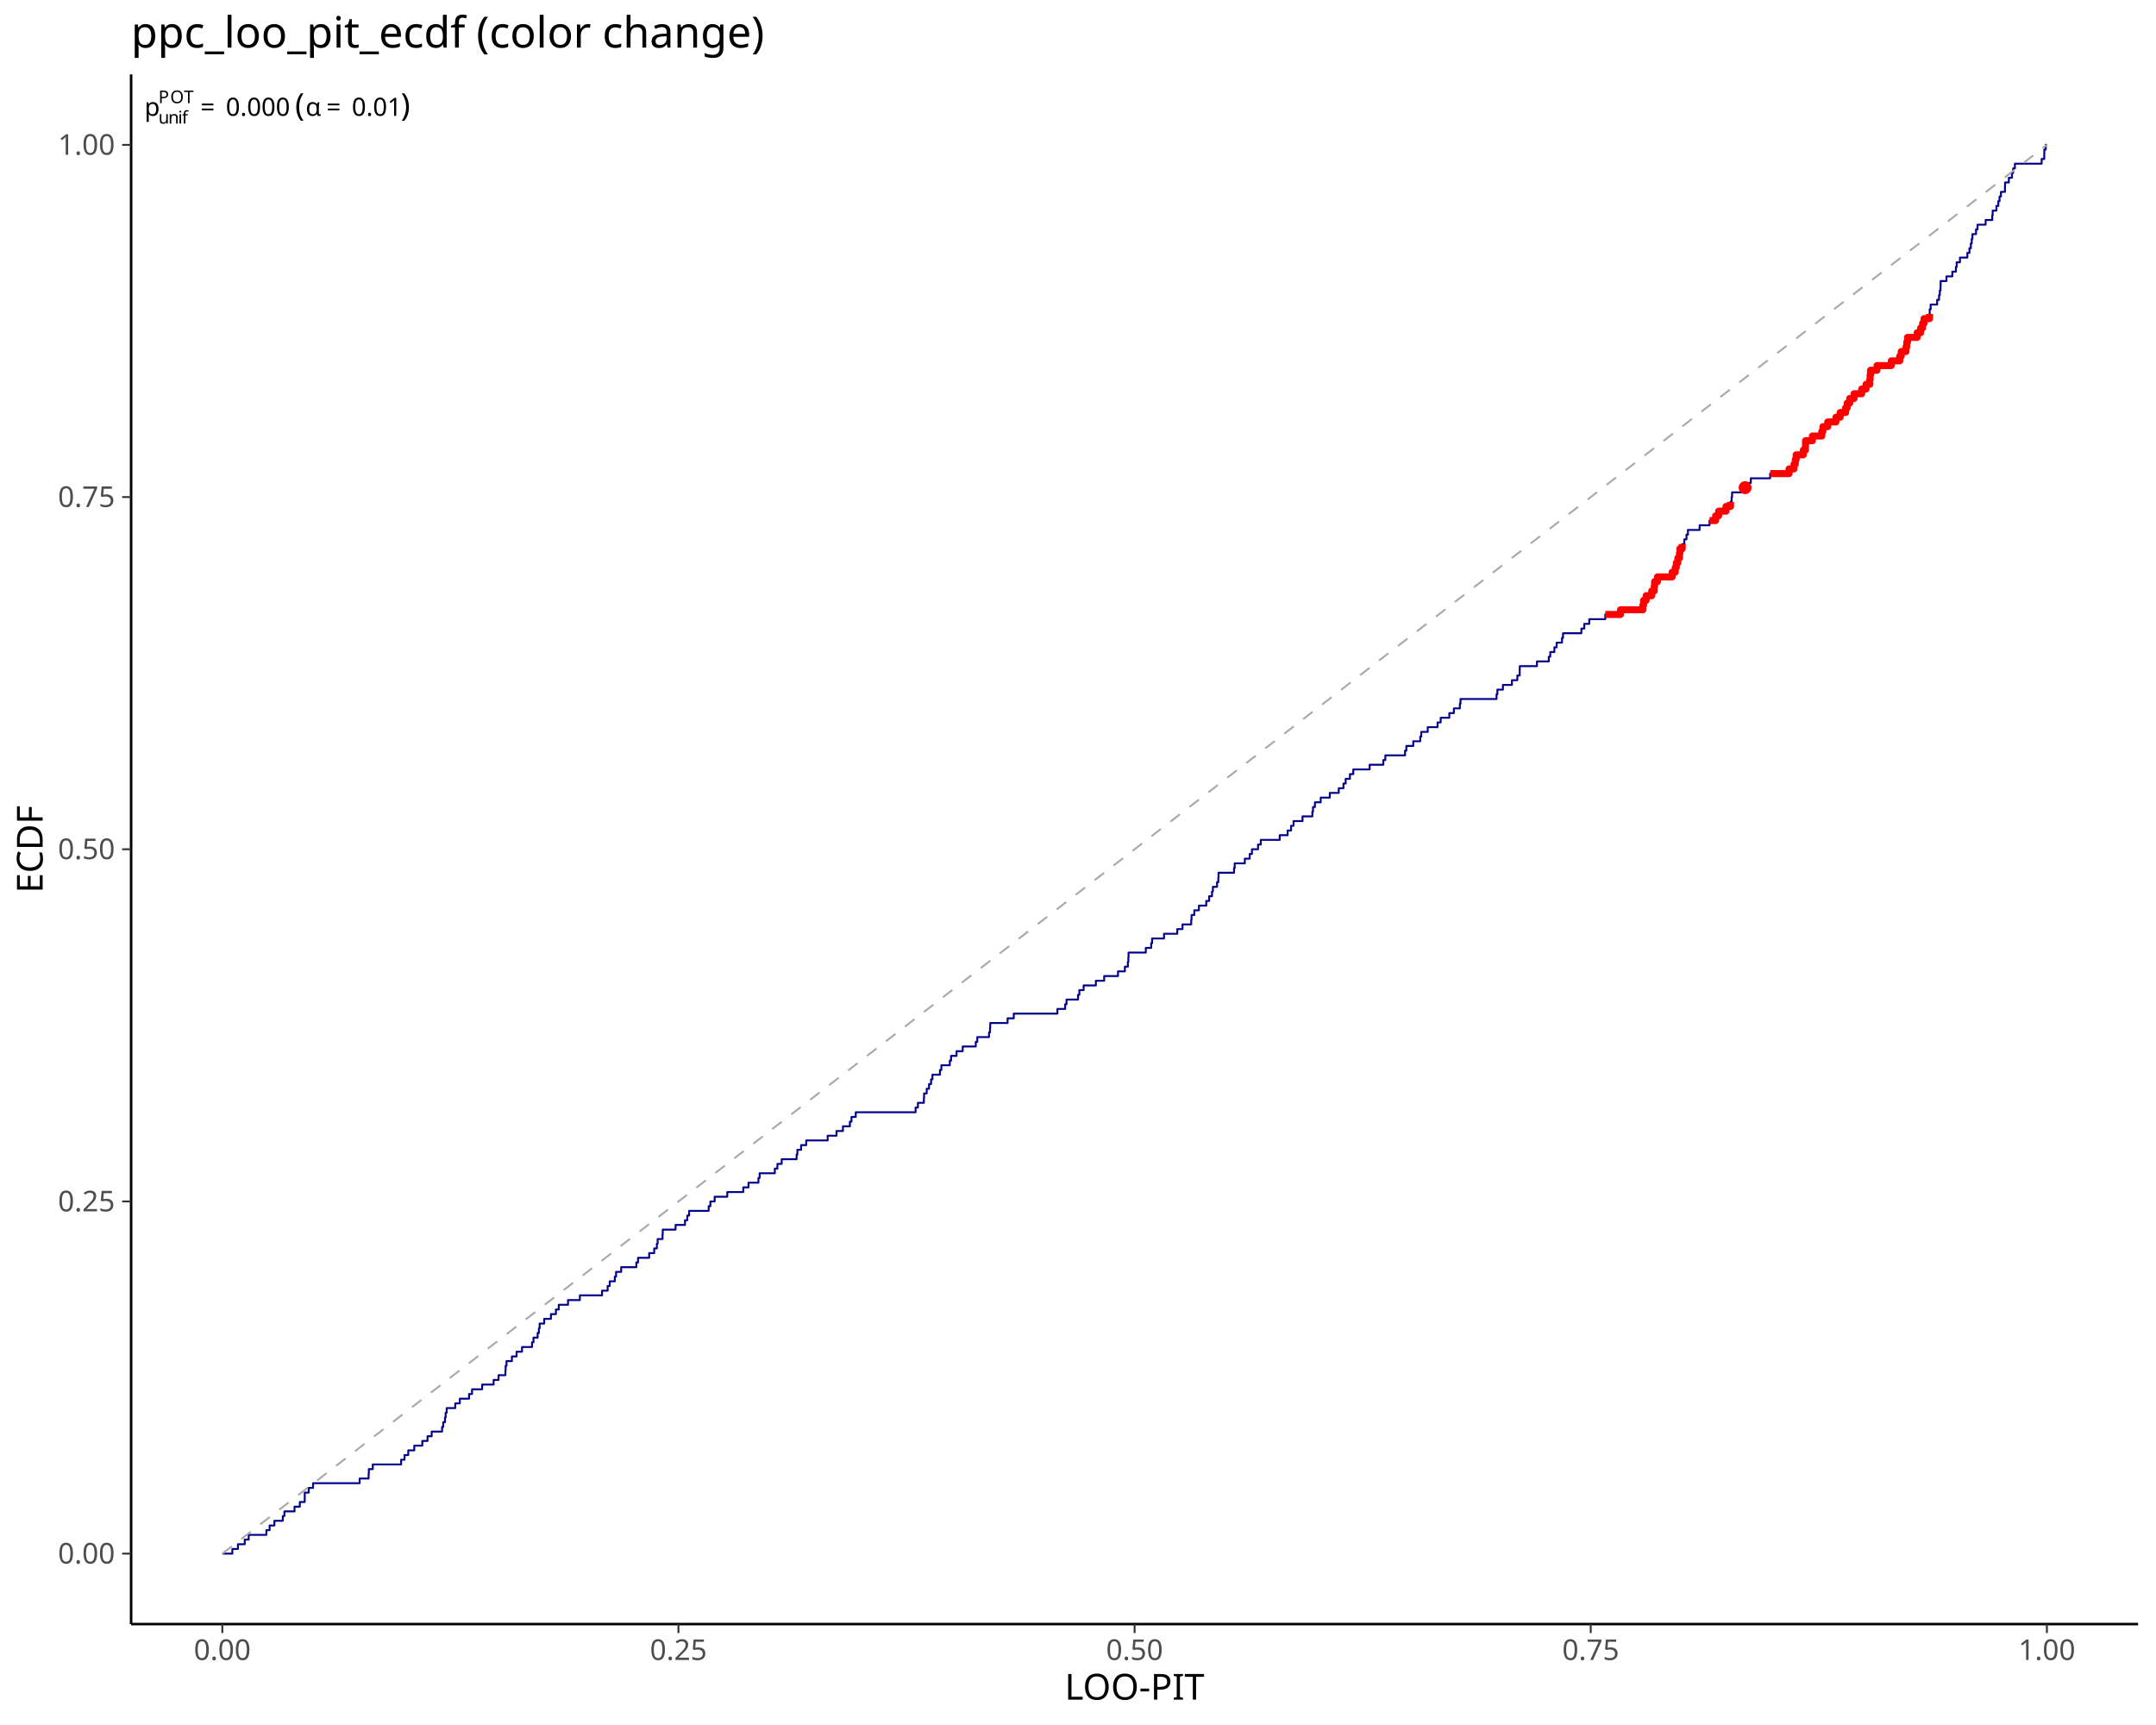
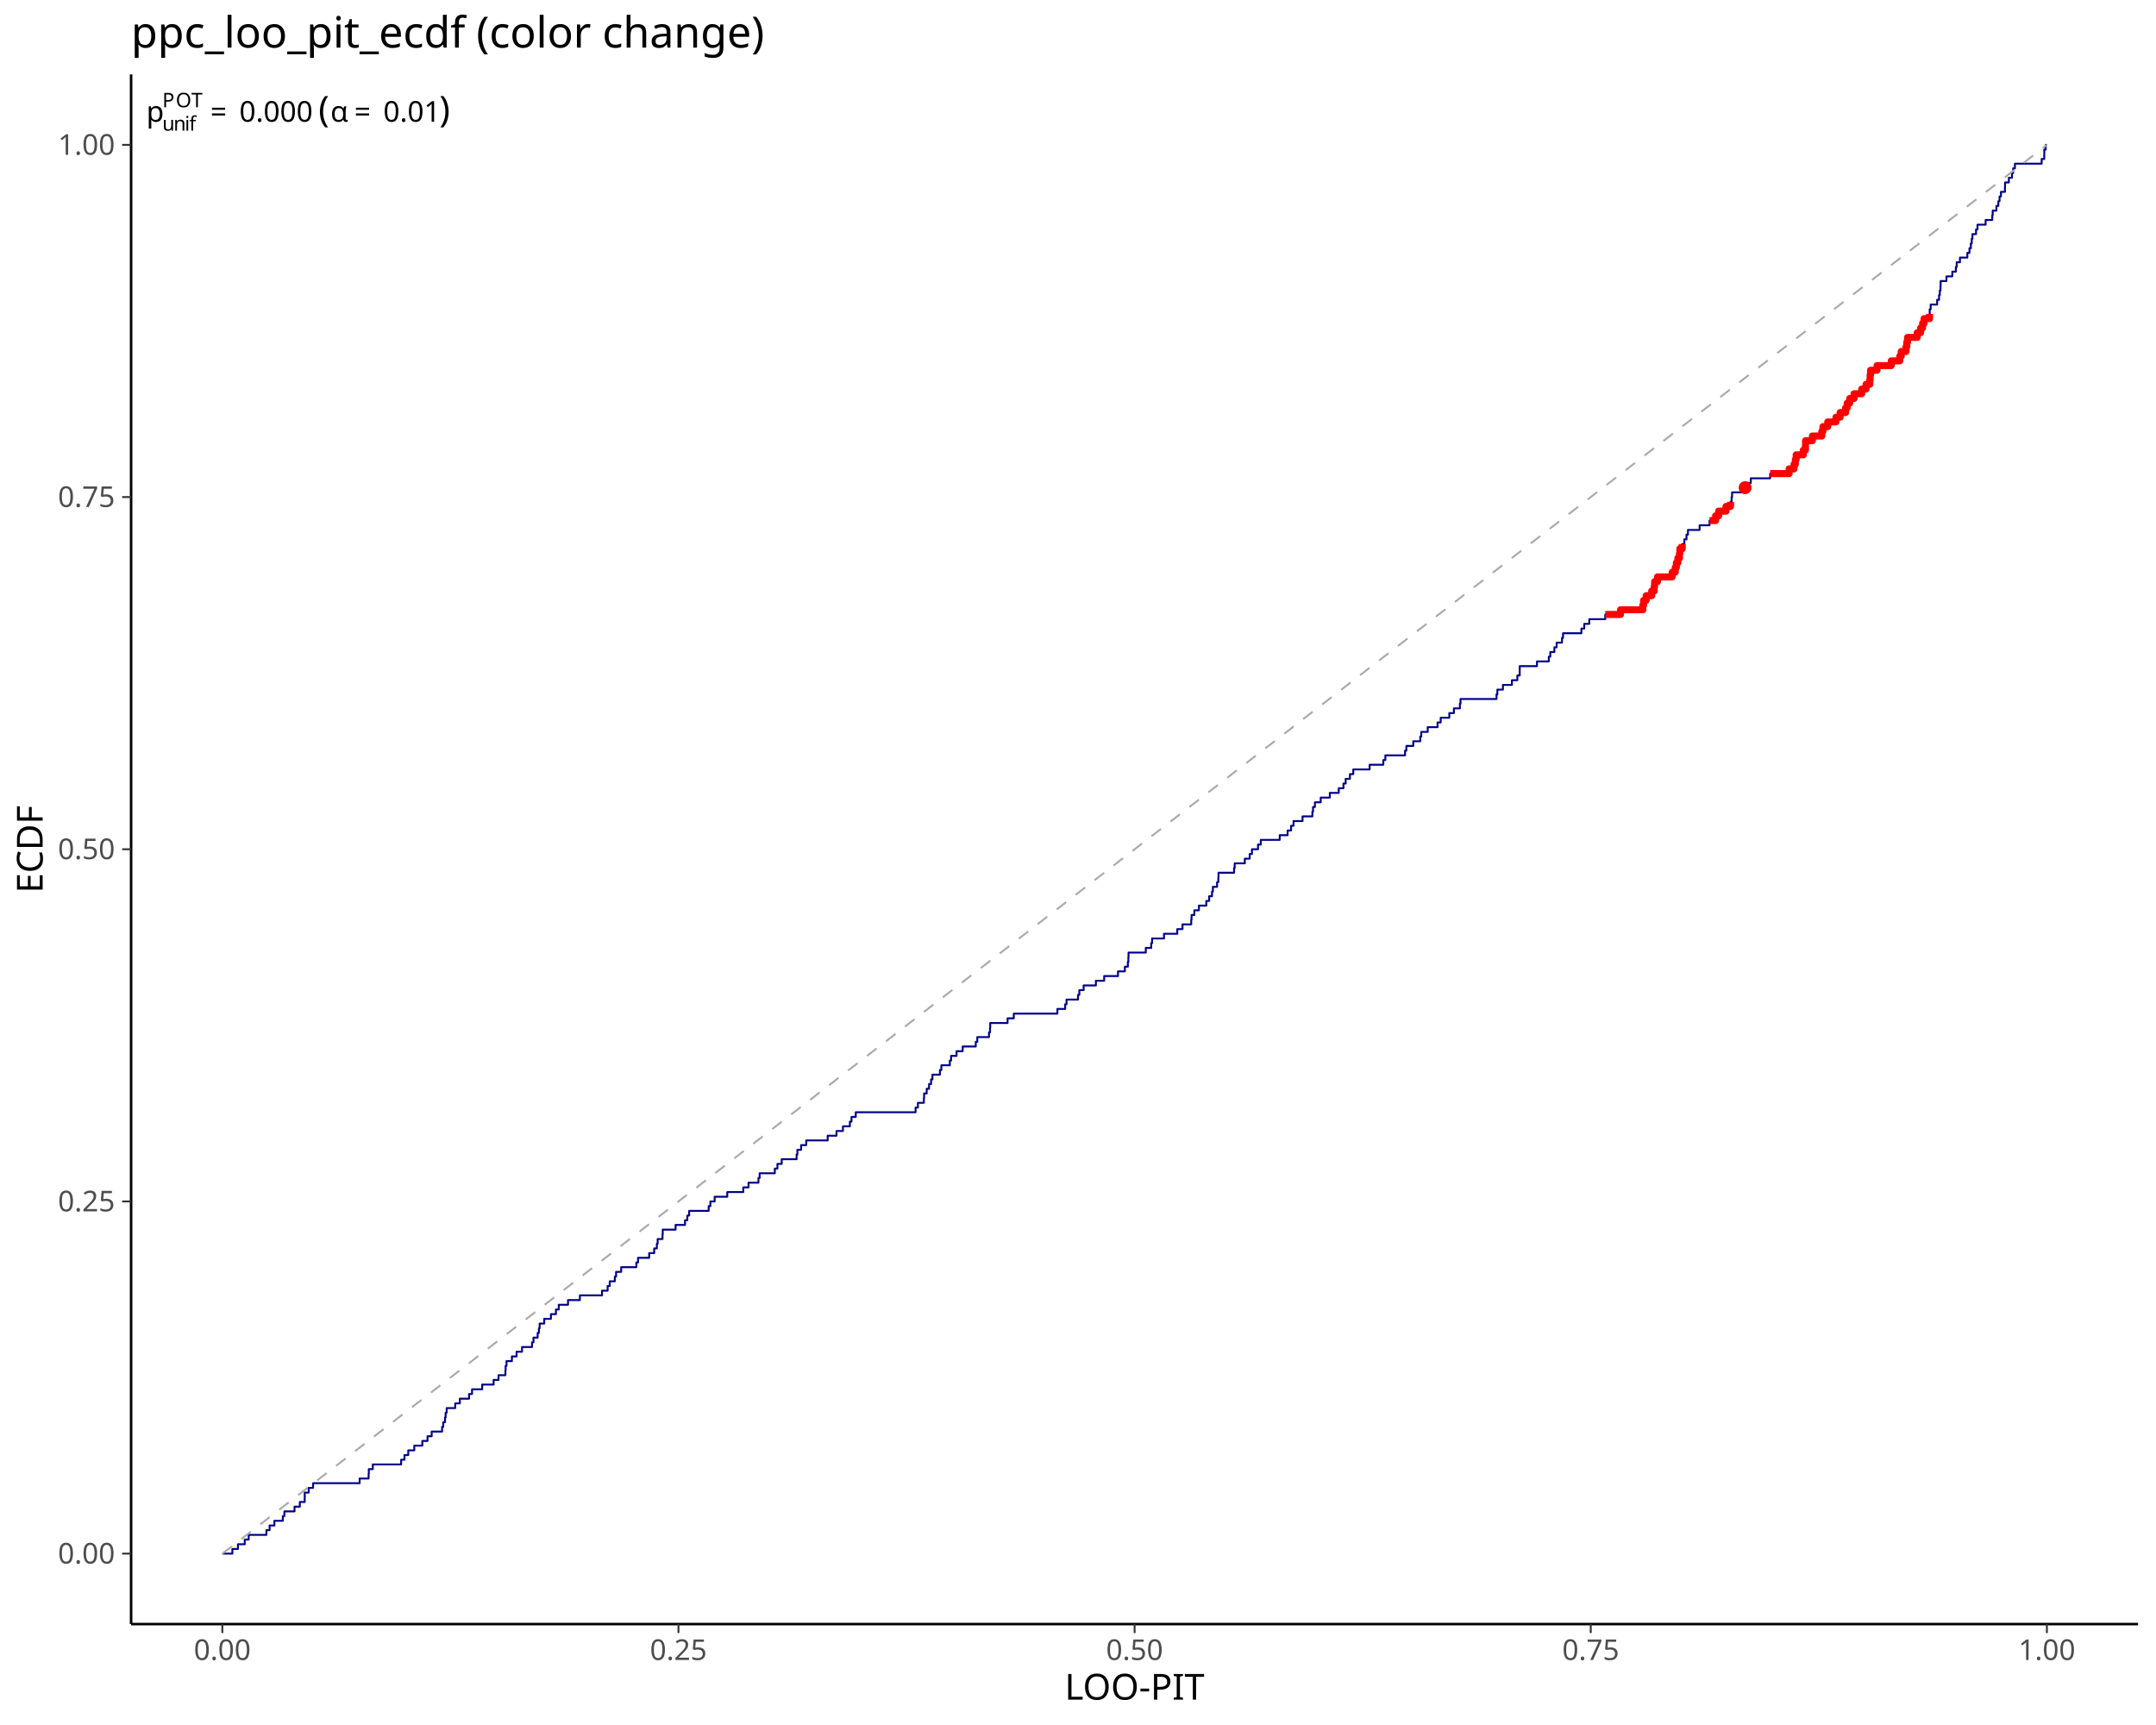
<svg xmlns="http://www.w3.org/2000/svg" class="svglite" data-engine-version="2.0" width="720.00pt" height="576.00pt" viewBox="0 0 720.00 576.00">
  <defs>
    <style type="text/css">
    .svglite line, .svglite polyline, .svglite polygon, .svglite path, .svglite rect, .svglite circle {
      fill: none;
      stroke: #000000;
      stroke-linecap: round;
      stroke-linejoin: round;
      stroke-miterlimit: 10.00;
    }
  </style>
  </defs>
  <rect width="100%" height="100%" style="stroke: none; fill: #FFFFFF;" />
  <defs>
    <clipPath id="cpMC4wMHw3MjAuMDB8MC4wMHw1NzYuMDA=">
      <rect x="0.00" y="0.00" width="720.00" height="576.00" />
    </clipPath>
  </defs>
  <g clip-path="url(#cpMC4wMHw3MjAuMDB8MC4wMHw1NzYuMDA=)">
</g>
  <defs>
    <clipPath id="cpNDMuNzh8NzE0LjAyfDI0Ljg1fDU0Mi4zMA==">
      <rect x="43.78" y="24.85" width="670.24" height="517.45" />
    </clipPath>
  </defs>
  <g clip-path="url(#cpNDMuNzh8NzE0LjAyfDI0Ljg1fDU0Mi4zMA==)">
    <polyline points="74.25,518.78 76.28,518.78 76.28,518.78 77.60,518.78 77.60,517.22 78.32,517.22 78.32,517.22 79.46,517.22 79.46,515.65 80.36,515.65 80.36,515.65 81.73,515.65 81.73,514.08 82.40,514.08 82.40,514.08 83.05,514.08 83.05,512.51 84.44,512.51 84.44,512.51 86.47,512.51 86.47,512.51 88.51,512.51 88.51,512.51 88.96,512.51 88.96,510.94 90.04,510.94 90.04,509.38 90.55,509.38 90.55,509.38 91.63,509.38 91.63,507.81 92.59,507.81 92.59,507.81 94.44,507.81 94.44,506.24 94.63,506.24 94.63,506.24 94.98,506.24 94.98,504.67 96.66,504.67 96.66,504.67 98.36,504.67 98.36,503.10 98.70,503.10 98.70,503.10 100.13,503.10 100.13,501.54 100.74,501.54 100.74,501.54 101.76,501.54 101.76,499.97 101.77,499.97 101.77,498.40 102.78,498.40 102.78,498.40 103.10,498.40 103.10,496.83 104.55,496.83 104.55,495.26 104.81,495.26 104.81,495.26 106.85,495.26 106.85,495.26 108.89,495.26 108.89,495.26 110.93,495.26 110.93,495.26 112.97,495.26 112.97,495.26 115.00,495.26 115.00,495.26 117.04,495.26 117.04,495.26 119.08,495.26 119.08,495.26 120.10,495.26 120.10,493.70 121.12,493.70 121.12,493.70 123.10,493.70 123.10,492.13 123.15,492.13 123.15,492.13 123.17,492.13 123.17,490.56 124.49,490.56 124.49,488.99 125.19,488.99 125.19,488.99 127.23,488.99 127.23,488.99 129.27,488.99 129.27,488.99 131.31,488.99 131.31,488.99 133.34,488.99 133.34,488.99 133.96,488.99 133.96,487.42 135.09,487.42 135.09,485.86 135.38,485.86 135.38,485.86 136.34,485.86 136.34,484.29 137.42,484.29 137.42,484.29 138.35,484.29 138.35,482.72 139.46,482.72 139.46,482.72 141.03,482.72 141.03,481.15 141.50,481.15 141.50,481.15 142.77,481.15 142.77,479.58 143.53,479.58 143.53,479.58 144.16,479.58 144.16,478.02 145.57,478.02 145.57,478.02 147.61,478.02 147.61,478.02 147.64,478.02 147.64,476.45 148.02,476.45 148.02,474.88 148.61,474.88 148.61,473.31 148.82,473.31 148.82,471.74 149.17,471.74 149.17,470.18 149.65,470.18 149.65,470.18 151.68,470.18 151.68,470.18 152.03,470.18 152.03,468.61 153.56,468.61 153.56,467.04 153.72,467.04 153.72,467.04 155.76,467.04 155.76,467.04 156.65,467.04 156.65,465.47 157.64,465.47 157.64,463.90 157.80,463.90 157.80,463.90 159.84,463.90 159.84,463.90 161.02,463.90 161.02,462.33 161.87,462.33 161.87,462.33 163.91,462.33 163.91,462.33 164.85,462.33 164.85,460.77 165.95,460.77 165.95,460.77 166.49,460.77 166.49,459.20 167.99,459.20 167.99,459.20 168.78,459.20 168.78,457.63 168.85,457.63 168.85,456.06 169.15,456.06 169.15,454.49 170.02,454.49 170.02,454.49 170.95,454.49 170.95,452.93 172.06,452.93 172.06,452.93 172.51,452.93 172.51,451.36 174.10,451.36 174.10,451.36 174.33,451.36 174.33,449.79 176.14,449.79 176.14,449.79 177.67,449.79 177.67,448.22 178.16,448.22 178.16,446.65 178.18,446.65 178.18,446.65 179.55,446.65 179.55,445.09 179.97,445.09 179.97,443.52 180.21,443.52 180.21,441.95 180.21,441.95 180.21,441.95 181.74,441.95 181.74,440.38 182.25,440.38 182.25,440.38 183.98,440.38 183.98,438.81 184.29,438.81 184.29,438.81 185.65,438.81 185.65,437.25 186.33,437.25 186.33,437.25 186.60,437.25 186.60,435.68 188.37,435.68 188.37,435.68 189.69,435.68 189.69,434.11 190.40,434.11 190.40,434.11 192.44,434.11 192.44,434.11 193.65,434.11 193.65,432.54 194.48,432.54 194.48,432.54 196.52,432.54 196.52,432.54 198.55,432.54 198.55,432.54 200.59,432.54 200.59,432.54 201.05,432.54 201.05,430.97 202.63,430.97 202.63,430.97 202.92,430.97 202.92,429.41 203.62,429.41 203.62,427.84 204.67,427.84 204.67,427.84 205.32,427.84 205.32,426.27 205.74,426.27 205.74,424.70 206.71,424.70 206.71,424.70 207.44,424.70 207.44,423.13 208.74,423.13 208.74,423.13 210.78,423.13 210.78,423.13 212.50,423.13 212.50,421.57 212.82,421.57 212.82,421.57 213.07,421.57 213.07,420.00 214.86,420.00 214.86,420.00 216.79,420.00 216.79,418.43 216.89,418.43 216.89,418.43 218.47,418.43 218.47,416.86 218.93,416.86 218.93,416.86 219.36,416.86 219.36,415.29 219.62,415.29 219.62,413.73 220.97,413.73 220.97,413.73 221.25,413.73 221.25,412.16 221.32,412.16 221.32,410.59 223.01,410.59 223.01,410.59 225.05,410.59 225.05,410.59 225.61,410.59 225.61,409.02 227.08,409.02 227.08,409.02 228.76,409.02 228.76,407.45 229.12,407.45 229.12,407.45 229.53,407.45 229.53,405.89 230.14,405.89 230.14,404.32 231.16,404.32 231.16,404.32 233.20,404.32 233.20,404.32 235.24,404.32 235.24,404.32 236.67,404.32 236.67,402.75 237.23,402.75 237.23,401.18 237.27,401.18 237.27,401.18 238.66,401.18 238.66,399.61 239.31,399.61 239.31,399.61 241.35,399.61 241.35,399.61 242.87,399.61 242.87,398.05 243.39,398.05 243.39,398.05 245.42,398.05 245.42,398.05 247.46,398.05 247.46,398.05 248.22,398.05 248.22,396.48 249.50,396.48 249.50,396.48 249.96,396.48 249.96,394.91 251.54,394.91 251.54,394.91 253.28,394.91 253.28,393.34 253.58,393.34 253.58,393.34 253.68,393.34 253.68,391.77 255.61,391.77 255.61,391.77 257.65,391.77 257.65,391.77 258.75,391.77 258.75,390.21 259.62,390.21 259.62,388.64 259.69,388.64 259.69,388.64 261.05,388.64 261.05,387.07 261.73,387.07 261.73,387.07 263.76,387.07 263.76,387.07 265.80,387.07 265.80,387.07 266.03,387.07 266.03,385.50 266.29,385.50 266.29,383.93 267.53,383.93 267.53,382.37 267.84,382.37 267.84,382.37 269.24,382.37 269.24,380.80 269.88,380.80 269.88,380.80 271.92,380.80 271.92,380.80 273.95,380.80 273.95,380.80 275.99,380.80 275.99,380.80 276.40,380.80 276.40,379.23 278.03,379.23 278.03,379.23 279.35,379.23 279.35,377.66 280.07,377.66 280.07,377.66 281.50,377.66 281.50,376.09 282.11,376.09 282.11,376.09 283.82,376.09 283.82,374.53 284.14,374.53 284.14,374.53 284.36,374.53 284.36,372.96 285.78,372.96 285.78,371.39 286.18,371.39 286.18,371.39 288.22,371.39 288.22,371.39 290.26,371.39 290.26,371.39 292.29,371.39 292.29,371.39 294.33,371.39 294.33,371.39 296.37,371.39 296.37,371.39 298.41,371.39 298.41,371.39 300.45,371.39 300.45,371.39 302.48,371.39 302.48,371.39 304.52,371.39 304.52,371.39 305.76,371.39 305.76,369.82 306.54,369.82 306.54,368.25 306.56,368.25 306.56,368.25 308.53,368.25 308.53,366.69 308.60,366.69 308.60,366.69 308.60,366.69 308.60,365.12 309.47,365.12 309.47,363.55 310.25,363.55 310.25,361.98 310.63,361.98 310.63,361.98 310.94,361.98 310.94,360.41 311.39,360.41 311.39,358.85 312.67,358.85 312.67,358.85 313.90,358.85 313.90,357.28 314.37,357.28 314.37,355.71 314.71,355.71 314.71,355.71 316.75,355.71 316.75,355.71 317.19,355.71 317.19,354.14 317.62,354.14 317.62,352.57 318.79,352.57 318.79,352.57 319.44,352.57 319.44,351.00 320.82,351.00 320.82,351.00 321.49,351.00 321.49,349.44 322.86,349.44 322.86,349.44 324.90,349.44 324.90,349.44 325.86,349.44 325.86,347.87 326.37,347.87 326.37,346.30 326.94,346.30 326.94,346.30 328.98,346.30 328.98,346.30 330.28,346.30 330.28,344.73 330.62,344.73 330.62,343.16 330.69,343.16 330.69,341.60 331.01,341.60 331.01,341.60 333.05,341.60 333.05,341.60 335.09,341.60 335.09,341.60 336.48,341.60 336.48,340.03 337.13,340.03 337.13,340.03 338.55,340.03 338.55,338.46 339.16,338.46 339.16,338.46 341.20,338.46 341.20,338.46 343.24,338.46 343.24,338.46 345.28,338.46 345.28,338.46 347.32,338.46 347.32,338.46 349.35,338.46 349.35,338.46 351.39,338.46 351.39,338.46 353.12,338.46 353.12,336.89 353.43,336.89 353.43,336.89 355.47,336.89 355.47,336.89 355.72,336.89 355.72,335.32 356.17,335.32 356.17,333.76 357.50,333.76 357.50,333.76 359.54,333.76 359.54,333.76 360.01,333.76 360.01,332.19 360.45,332.19 360.45,330.62 361.58,330.62 361.58,330.62 361.88,330.62 361.88,329.05 363.62,329.05 363.62,329.05 365.66,329.05 365.66,329.05 365.97,329.05 365.97,327.48 367.69,327.48 367.69,327.48 368.74,327.48 368.74,325.92 369.73,325.92 369.73,325.92 371.77,325.92 371.77,325.92 373.35,325.92 373.35,324.35 373.81,324.35 373.81,324.35 375.65,324.35 375.65,322.78 375.85,322.78 375.85,322.78 376.65,322.78 376.65,321.21 376.82,321.21 376.82,319.64 376.88,319.64 376.88,318.08 377.88,318.08 377.88,318.08 379.92,318.08 379.92,318.08 381.96,318.08 381.96,318.08 382.64,318.08 382.64,316.51 384.00,316.51 384.00,316.51 384.45,316.51 384.45,314.94 384.74,314.94 384.74,313.37 386.03,313.37 386.03,313.37 388.07,313.37 388.07,313.37 388.72,313.37 388.72,311.80 390.11,311.80 390.11,311.80 392.15,311.80 392.15,311.80 393.15,311.80 393.15,310.24 394.19,310.24 394.19,310.24 394.90,310.24 394.90,308.67 396.22,308.67 396.22,308.67 397.81,308.67 397.81,307.10 397.92,307.10 397.92,305.53 398.26,305.53 398.26,305.53 398.85,305.53 398.85,303.96 400.30,303.96 400.30,303.96 400.38,303.96 400.38,302.40 402.34,302.40 402.34,302.40 402.84,302.40 402.84,300.83 403.81,300.83 403.81,299.26 404.37,299.26 404.37,299.26 404.75,299.26 404.75,297.69 405.05,297.69 405.05,296.12 406.41,296.12 406.41,296.12 406.44,296.12 406.44,294.56 406.87,294.56 406.87,292.99 406.93,292.99 406.93,291.42 408.45,291.42 408.45,291.42 410.49,291.42 410.49,291.42 412.12,291.42 412.12,289.85 412.33,289.85 412.33,288.28 412.53,288.28 412.53,288.28 414.56,288.28 414.56,288.28 415.71,288.28 415.71,286.72 416.60,286.72 416.60,286.72 417.34,286.72 417.34,285.15 418.09,285.15 418.09,283.58 418.64,283.58 418.64,283.58 420.12,283.58 420.12,282.01 420.68,282.01 420.68,282.01 421.04,282.01 421.04,280.44 422.72,280.44 422.72,280.44 424.75,280.44 424.75,280.44 426.79,280.44 426.79,280.44 427.36,280.44 427.36,278.88 428.83,278.88 428.83,278.88 430.00,278.88 430.00,277.31 430.87,277.31 430.87,277.31 431.16,277.31 431.16,275.74 431.98,275.74 431.98,274.17 432.90,274.17 432.90,274.17 434.94,274.17 434.94,274.17 434.98,274.17 434.98,272.60 436.98,272.60 436.98,272.60 438.27,272.60 438.27,271.04 438.48,271.04 438.48,269.47 439.02,269.47 439.02,269.47 439.12,269.47 439.12,267.90 441.05,267.90 441.05,266.33 441.06,266.33 441.06,266.33 443.09,266.33 443.09,266.33 444.09,266.33 444.09,264.76 445.13,264.76 445.13,264.76 447.08,264.76 447.08,263.20 447.17,263.20 447.17,263.20 448.65,263.20 448.65,261.63 449.21,261.63 449.21,261.63 449.39,261.63 449.39,260.06 450.81,260.06 450.81,258.49 451.24,258.49 451.24,258.49 451.93,258.49 451.93,256.92 453.28,256.92 453.28,256.92 455.32,256.92 455.32,256.92 457.36,256.92 457.36,256.92 457.39,256.92 457.39,255.36 459.40,255.36 459.40,255.36 461.43,255.36 461.43,255.36 461.96,255.36 461.96,253.79 462.64,253.79 462.64,252.22 463.47,252.22 463.47,252.22 465.51,252.22 465.51,252.22 467.55,252.22 467.55,252.22 469.22,252.22 469.22,250.65 469.59,250.65 469.59,250.65 469.66,250.65 469.66,249.08 471.62,249.08 471.62,249.08 471.96,249.08 471.96,247.51 473.66,247.51 473.66,247.51 474.30,247.51 474.30,245.95 474.63,245.95 474.63,244.38 475.70,244.38 475.70,244.38 476.79,244.38 476.79,242.81 477.74,242.81 477.74,242.81 479.77,242.81 479.77,242.81 480.07,242.81 480.07,241.24 481.12,241.24 481.12,239.67 481.81,239.67 481.81,239.67 483.85,239.67 483.85,239.67 484.00,239.67 484.00,238.11 485.53,238.11 485.53,236.54 485.89,236.54 485.89,236.54 487.53,236.54 487.53,234.97 487.74,234.97 487.74,233.40 487.93,233.40 487.93,233.40 489.96,233.40 489.96,233.40 492.00,233.40 492.00,233.40 494.04,233.40 494.04,233.40 496.08,233.40 496.08,233.40 498.11,233.40 498.11,233.40 499.77,233.40 499.77,231.83 500.05,231.83 500.05,230.27 500.15,230.27 500.15,230.27 501.90,230.27 501.90,228.70 502.19,228.70 502.19,228.70 504.23,228.70 504.23,228.70 504.91,228.70 504.91,227.13 506.27,227.13 506.27,227.13 506.72,227.13 506.72,225.56 507.51,225.56 507.51,223.99 507.52,223.99 507.52,222.43 508.30,222.43 508.30,222.43 510.34,222.43 510.34,222.43 512.38,222.43 512.38,222.43 513.27,222.43 513.27,220.86 514.42,220.86 514.42,220.86 516.46,220.86 516.46,220.86 517.22,220.86 517.22,219.29 517.72,219.29 517.72,217.72 518.49,217.72 518.49,217.72 519.09,217.72 519.09,216.15 519.84,216.15 519.84,214.59 520.53,214.59 520.53,214.59 521.63,214.59 521.63,213.02 521.97,213.02 521.97,211.45 522.57,211.45 522.57,211.45 524.61,211.45 524.61,211.45 526.64,211.45 526.64,211.45 528.11,211.45 528.11,209.88 528.68,209.88 528.68,209.88 529.07,209.88 529.07,208.31 530.72,208.31 530.72,208.31 530.74,208.31 530.74,206.75 532.76,206.75 532.76,206.75 534.80,206.75 534.80,206.75 536.08,206.75 536.08,205.18 536.83,205.18 536.83,205.18 538.87,205.18 538.87,205.18 540.91,205.18 540.91,205.18 541.17,205.18 541.17,203.61 542.95,203.61 542.95,203.61 544.98,203.61 544.98,203.61 547.02,203.61 547.02,203.61 548.64,203.61 548.64,202.04 548.88,202.04 548.88,200.47 549.06,200.47 549.06,200.47 549.74,200.47 549.74,198.91 551.10,198.91 551.10,198.91 551.59,198.91 551.59,197.34 552.43,197.34 552.43,195.77 552.56,195.77 552.56,194.20 553.14,194.20 553.14,194.20 553.52,194.20 553.52,192.63 555.17,192.63 555.17,192.63 557.21,192.63 557.21,192.63 558.42,192.63 558.42,191.07 559.25,191.07 559.25,191.07 559.45,191.07 559.45,189.50 559.82,189.50 559.82,187.93 560.32,187.93 560.32,186.36 560.86,186.36 560.86,184.79 560.99,184.79 560.99,183.23 561.29,183.23 561.29,183.23 561.78,183.23 561.78,181.66 562.49,181.66 562.49,180.09 563.21,180.09 563.21,178.52 563.33,178.52 563.33,178.52 563.69,178.52 563.69,176.95 565.36,176.95 565.36,176.95 567.40,176.95 567.40,176.95 567.59,176.95 567.59,175.39 569.44,175.39 569.44,175.39 570.90,175.39 570.90,173.82 571.48,173.82 571.48,173.82 572.92,173.82 572.92,172.25 573.51,172.25 573.51,172.25 573.94,172.25 573.94,170.68 575.55,170.68 575.55,170.68 576.40,170.68 576.40,169.11 577.59,169.11 577.59,169.11 577.91,169.11 577.91,167.55 578.27,167.55 578.27,165.98 578.43,165.98 578.43,164.41 579.63,164.41 579.63,164.41 581.67,164.41 581.67,164.41 582.78,164.41 582.78,162.84 583.36,162.84 583.36,161.27 583.70,161.27 583.70,161.27 584.69,161.27 584.69,159.71 585.74,159.71 585.74,159.71 587.78,159.71 587.78,159.71 589.82,159.71 589.82,159.71 591.14,159.71 591.14,158.14 591.85,158.14 591.85,158.14 593.89,158.14 593.89,158.14 595.93,158.14 595.93,158.14 597.47,158.14 597.47,156.57 597.97,156.57 597.97,156.57 599.12,156.57 599.12,155.00 599.55,155.00 599.55,153.43 599.83,153.43 599.83,151.87 600.01,151.87 600.01,151.87 602.04,151.87 602.04,151.87 602.21,151.87 602.21,150.30 602.94,150.30 602.94,148.73 602.96,148.73 602.96,147.16 604.08,147.16 604.08,147.16 605.25,147.16 605.25,145.59 606.12,145.59 606.12,145.59 608.16,145.59 608.16,145.59 608.40,145.59 608.40,144.02 608.77,144.02 608.77,142.46 610.20,142.46 610.20,142.46 610.37,142.46 610.37,140.89 612.23,140.89 612.23,140.89 613.11,140.89 613.11,139.32 614.27,139.32 614.27,139.32 614.52,139.32 614.52,137.75 616.31,137.75 616.31,137.75 616.34,137.75 616.34,136.18 616.87,136.18 616.87,134.62 617.72,134.62 617.72,133.05 618.35,133.05 618.35,133.05 619.17,133.05 619.17,131.48 620.38,131.48 620.38,131.48 621.71,131.48 621.71,129.91 622.42,129.91 622.42,129.91 623.16,129.91 623.16,128.34 624.42,128.34 624.42,126.78 624.46,126.78 624.46,126.78 624.53,126.78 624.53,125.21 624.67,125.21 624.67,123.64 626.50,123.64 626.50,123.64 626.83,123.64 626.83,122.07 628.54,122.07 628.54,122.07 630.57,122.07 630.57,122.07 631.59,122.07 631.59,120.50 632.61,120.50 632.61,120.50 634.42,120.50 634.42,118.94 634.65,118.94 634.65,118.94 634.91,118.94 634.91,117.37 636.52,117.37 636.52,115.80 636.69,115.80 636.69,115.80 636.77,115.80 636.77,114.23 637.03,114.23 637.03,112.66 638.72,112.66 638.72,112.66 640.25,112.66 640.25,111.10 640.76,111.10 640.76,111.10 641.39,111.10 641.39,109.53 642.05,109.53 642.05,107.96 642.54,107.96 642.54,106.39 642.80,106.39 642.80,106.39 644.37,106.39 644.37,104.82 644.43,104.82 644.43,103.26 644.75,103.26 644.75,101.69 644.84,101.69 644.84,101.69 646.88,101.69 646.88,101.69 646.91,101.69 646.91,100.12 647.55,100.12 647.55,98.55 647.80,98.55 647.80,96.98 648.04,96.98 648.04,95.42 648.08,95.42 648.08,93.85 648.91,93.85 648.91,93.85 650.02,93.85 650.02,92.28 650.95,92.28 650.95,92.28 651.98,92.28 651.98,90.71 652.99,90.71 652.99,90.71 653.17,90.71 653.17,89.14 653.44,89.14 653.44,87.58 654.53,87.58 654.53,86.01 655.03,86.01 655.03,86.01 657.00,86.01 657.00,84.44 657.07,84.44 657.07,84.44 657.71,84.44 657.71,82.87 658.17,82.87 658.17,81.30 658.46,81.30 658.46,79.74 658.70,79.74 658.70,78.17 659.10,78.17 659.10,78.17 659.90,78.17 659.90,76.60 660.39,76.60 660.39,75.03 661.14,75.03 661.14,75.03 663.10,75.03 663.10,73.46 663.18,73.46 663.18,73.46 665.22,73.46 665.22,73.46 665.32,73.46 665.32,71.90 665.46,71.90 665.46,70.33 666.70,70.33 666.70,68.76 667.25,68.76 667.25,68.76 667.34,68.76 667.34,67.19 667.75,67.19 667.75,65.62 668.22,65.62 668.22,64.06 669.29,64.06 669.29,64.06 669.56,64.06 669.56,62.49 669.59,62.49 669.59,60.92 670.86,60.92 670.86,59.35 671.33,59.35 671.33,59.35 671.90,59.35 671.90,57.78 672.29,57.78 672.29,56.22 672.88,56.22 672.88,54.65 673.37,54.65 673.37,54.65 675.41,54.65 675.41,54.65 677.44,54.65 677.44,54.65 679.48,54.65 679.48,54.65 681.52,54.65 681.52,54.65 681.82,54.65 681.82,53.08 682.68,53.08 682.68,51.51 682.70,51.51 682.70,49.94 683.17,49.94 683.17,48.38 683.56,48.38 683.56,48.38 " style="stroke-width: 0.64; stroke: #00008B; stroke-linecap: butt;" />
    <line x1="74.25" y1="518.78" x2="683.56" y2="48.38" style="stroke-width: 0.64; stroke: #A9A9A9; stroke-dasharray: 4.00,4.00; stroke-linecap: butt;" />
    <polyline points="536.08,205.18 536.83,205.18 536.83,205.18 538.87,205.18 538.87,205.18 540.91,205.18 540.91,205.18 541.17,205.18 541.17,203.61 542.95,203.61 542.95,203.61 544.98,203.61 544.98,203.61 547.02,203.61 547.02,203.61 548.64,203.61 548.64,202.04 548.88,202.04 548.88,200.47 549.06,200.47 549.06,200.47 549.74,200.47 549.74,198.91 551.10,198.91 551.10,198.91 551.59,198.91 551.59,197.34 552.43,197.34 552.43,195.77 552.56,195.77 552.56,194.20 553.14,194.20 553.14,194.20 553.52,194.20 553.52,192.63 555.17,192.63 555.17,192.63 557.21,192.63 557.21,192.63 558.42,192.63 558.42,191.07 559.25,191.07 559.25,191.07 559.45,191.07 559.45,189.50 559.82,189.50 559.82,187.93 560.32,187.93 560.32,186.36 560.86,186.36 560.86,184.79 560.99,184.79 560.99,183.23 561.29,183.23 561.29,183.23 561.78,183.23 561.78,181.66 " style="stroke-width: 2.35; stroke: #FF0000; stroke-linecap: butt;" />
    <polyline points="570.90,173.82 571.48,173.82 571.48,173.82 572.92,173.82 572.92,172.25 573.51,172.25 573.51,172.25 573.94,172.25 573.94,170.68 575.55,170.68 575.55,170.68 576.40,170.68 576.40,169.11 577.59,169.11 577.59,169.11 577.91,169.11 577.91,167.55 " style="stroke-width: 2.35; stroke: #FF0000; stroke-linecap: butt;" />
    <polyline points="591.14,158.14 591.85,158.14 591.85,158.14 593.89,158.14 593.89,158.14 595.93,158.14 595.93,158.14 597.47,158.14 597.47,156.57 597.97,156.57 597.97,156.57 599.12,156.57 599.12,155.00 599.55,155.00 599.55,153.43 599.83,153.43 599.83,151.87 600.01,151.87 600.01,151.87 602.04,151.87 602.04,151.87 602.21,151.87 602.21,150.30 602.94,150.30 602.94,148.73 602.96,148.73 602.96,147.16 604.08,147.16 604.08,147.16 605.25,147.16 605.25,145.59 606.12,145.59 606.12,145.59 608.16,145.59 608.16,145.59 608.40,145.59 608.40,144.02 608.77,144.02 608.77,142.46 610.20,142.46 610.20,142.46 610.37,142.46 610.37,140.89 612.23,140.89 612.23,140.89 613.11,140.89 613.11,139.32 614.27,139.32 614.27,139.32 614.52,139.32 614.52,137.75 616.31,137.75 616.31,137.75 616.34,137.75 616.34,136.18 616.87,136.18 616.87,134.62 617.72,134.62 617.72,133.05 618.35,133.05 618.35,133.05 619.17,133.05 619.17,131.48 620.38,131.48 620.38,131.48 621.71,131.48 621.71,129.91 622.42,129.91 622.42,129.91 623.16,129.91 623.16,128.34 624.42,128.34 624.42,126.78 624.46,126.78 624.46,126.78 624.53,126.78 624.53,125.21 624.67,125.21 624.67,123.64 626.50,123.64 626.50,123.64 626.83,123.64 626.83,122.07 628.54,122.07 628.54,122.07 630.57,122.07 630.57,122.07 631.59,122.07 631.59,120.50 632.61,120.50 632.61,120.50 634.42,120.50 634.42,118.94 634.65,118.94 634.65,118.94 634.91,118.94 634.91,117.37 636.52,117.37 636.52,115.80 636.69,115.80 636.69,115.80 636.77,115.80 636.77,114.23 637.03,114.23 637.03,112.66 638.72,112.66 638.72,112.66 640.25,112.66 640.25,111.10 640.76,111.10 640.76,111.10 641.39,111.10 641.39,109.53 642.05,109.53 642.05,107.96 642.54,107.96 642.54,106.39 642.80,106.39 642.80,106.39 644.37,106.39 644.37,104.82 " style="stroke-width: 2.35; stroke: #FF0000; stroke-linecap: butt;" />
    <circle cx="582.78" cy="162.84" r="1.77" style="stroke-width: 0.77; stroke: #FF0000; fill: #FF0000;" />
-     <text x="48.24" y="38.67" style="font-size: 8.40px; font-family: sans;" textLength="4.67px" lengthAdjust="spacingAndGlyphs">p</text>
-     <text x="52.91" y="41.27" style="font-size: 5.88px; font-family: sans;" textLength="3.27px" lengthAdjust="spacingAndGlyphs">u</text>
-     <text x="56.18" y="41.27" style="font-size: 5.88px; font-family: sans;" textLength="3.27px" lengthAdjust="spacingAndGlyphs">n</text>
-     <text x="59.45" y="41.27" style="font-size: 5.88px; font-family: sans;" textLength="1.31px" lengthAdjust="spacingAndGlyphs">i</text>
-     <text x="60.75" y="41.27" style="font-size: 5.88px; font-family: sans;" textLength="1.63px" lengthAdjust="spacingAndGlyphs">f</text>
-     <text x="52.91" y="34.45" style="font-size: 5.88px; font-family: sans;" textLength="3.92px" lengthAdjust="spacingAndGlyphs">P</text>
-     <text x="56.83" y="34.45" style="font-size: 5.88px; font-family: sans;" textLength="4.58px" lengthAdjust="spacingAndGlyphs">O</text>
-     <text x="61.41" y="34.45" style="font-size: 5.88px; font-family: sans;" textLength="3.59px" lengthAdjust="spacingAndGlyphs">T</text>
-     <text x="66.94" y="38.67" style="font-size: 8.40px; font-family: sans;" textLength="6.52px" lengthAdjust="spacingAndGlyphs">=</text>
-     <text x="75.41" y="38.67" style="font-size: 8.40px; font-family: sans;" textLength="21.02px" lengthAdjust="spacingAndGlyphs">0.000</text>
-     <text x="96.43" y="38.67" style="font-size: 8.40px; font-family: sans;" textLength="2.10px" lengthAdjust="spacingAndGlyphs"> </text>
-     <text x="98.53" y="38.67" style="font-size: 10.50px; font-family: sans;" textLength="3.50px" lengthAdjust="spacingAndGlyphs">(</text>
-     <text x="102.03" y="38.67" style="font-size: 8.40px; font-family: sans;" textLength="5.04px" lengthAdjust="spacingAndGlyphs">α</text>
-     <text x="109.01" y="38.67" style="font-size: 8.40px; font-family: sans;" textLength="6.52px" lengthAdjust="spacingAndGlyphs">=</text>
-     <text x="117.48" y="38.67" style="font-size: 8.40px; font-family: sans;" textLength="16.35px" lengthAdjust="spacingAndGlyphs">0.01</text>
-     <text x="133.83" y="38.67" style="font-size: 10.50px; font-family: sans;" textLength="3.49px" lengthAdjust="spacingAndGlyphs">)</text>
+     <text x="48.87" y="40.64" style="font-size: 9.60px; font-family: sans;" textLength="5.34px" lengthAdjust="spacingAndGlyphs">p</text>
+     <text x="54.21" y="43.62" style="font-size: 6.72px; font-family: sans;" textLength="3.74px" lengthAdjust="spacingAndGlyphs">u</text>
+     <text x="57.95" y="43.62" style="font-size: 6.72px; font-family: sans;" textLength="3.74px" lengthAdjust="spacingAndGlyphs">n</text>
+     <text x="61.69" y="43.62" style="font-size: 6.72px; font-family: sans;" textLength="1.49px" lengthAdjust="spacingAndGlyphs">i</text>
+     <text x="63.18" y="43.62" style="font-size: 6.72px; font-family: sans;" textLength="1.87px" lengthAdjust="spacingAndGlyphs">f</text>
+     <text x="54.21" y="35.82" style="font-size: 6.72px; font-family: sans;" textLength="4.48px" lengthAdjust="spacingAndGlyphs">P</text>
+     <text x="58.69" y="35.82" style="font-size: 6.72px; font-family: sans;" textLength="5.23px" lengthAdjust="spacingAndGlyphs">O</text>
+     <text x="63.92" y="35.82" style="font-size: 6.72px; font-family: sans;" textLength="4.10px" lengthAdjust="spacingAndGlyphs">T</text>
+     <text x="70.25" y="40.64" style="font-size: 9.60px; font-family: sans;" textLength="7.45px" lengthAdjust="spacingAndGlyphs">=</text>
+     <text x="79.93" y="40.64" style="font-size: 9.60px; font-family: sans;" textLength="24.02px" lengthAdjust="spacingAndGlyphs">0.000</text>
+     <text x="103.95" y="40.64" style="font-size: 9.60px; font-family: sans;" textLength="2.40px" lengthAdjust="spacingAndGlyphs"> </text>
+     <text x="106.35" y="40.64" style="font-size: 12.00px; font-family: sans;" textLength="4.00px" lengthAdjust="spacingAndGlyphs">(</text>
+     <text x="110.35" y="40.64" style="font-size: 9.60px; font-family: sans;" textLength="5.76px" lengthAdjust="spacingAndGlyphs">α</text>
+     <text x="118.33" y="40.64" style="font-size: 9.60px; font-family: sans;" textLength="7.45px" lengthAdjust="spacingAndGlyphs">=</text>
+     <text x="128.01" y="40.64" style="font-size: 9.60px; font-family: sans;" textLength="18.69px" lengthAdjust="spacingAndGlyphs">0.01</text>
+     <text x="146.69" y="40.64" style="font-size: 12.00px; font-family: sans;" textLength="3.99px" lengthAdjust="spacingAndGlyphs">)</text>
  </g>
  <g clip-path="url(#cpMC4wMHw3MjAuMDB8MC4wMHw1NzYuMDA=)">
    <polyline points="43.78,542.30 43.78,24.85 " style="stroke-width: 0.85; stroke-linecap: butt;" />
    <text x="38.40" y="522.09" text-anchor="end" style="font-size: 9.60px; fill: #4D4D4D; font-family: sans;" textLength="18.69px" lengthAdjust="spacingAndGlyphs">0.00</text>
    <text x="38.40" y="404.49" text-anchor="end" style="font-size: 9.60px; fill: #4D4D4D; font-family: sans;" textLength="18.69px" lengthAdjust="spacingAndGlyphs">0.25</text>
    <text x="38.40" y="286.88" text-anchor="end" style="font-size: 9.60px; fill: #4D4D4D; font-family: sans;" textLength="18.69px" lengthAdjust="spacingAndGlyphs">0.50</text>
    <text x="38.40" y="169.28" text-anchor="end" style="font-size: 9.60px; fill: #4D4D4D; font-family: sans;" textLength="18.69px" lengthAdjust="spacingAndGlyphs">0.75</text>
    <text x="38.40" y="51.68" text-anchor="end" style="font-size: 9.60px; fill: #4D4D4D; font-family: sans;" textLength="18.69px" lengthAdjust="spacingAndGlyphs">1.00</text>
    <polyline points="40.79,518.78 43.78,518.78 " style="stroke-width: 0.64; stroke: #333333; stroke-linecap: butt;" />
    <polyline points="40.79,401.18 43.78,401.18 " style="stroke-width: 0.64; stroke: #333333; stroke-linecap: butt;" />
    <polyline points="40.79,283.58 43.78,283.58 " style="stroke-width: 0.64; stroke: #333333; stroke-linecap: butt;" />
    <polyline points="40.79,165.98 43.78,165.98 " style="stroke-width: 0.64; stroke: #333333; stroke-linecap: butt;" />
    <polyline points="40.79,48.38 43.78,48.38 " style="stroke-width: 0.64; stroke: #333333; stroke-linecap: butt;" />
    <polyline points="43.78,542.30 714.02,542.30 " style="stroke-width: 0.85; stroke-linecap: butt;" />
    <polyline points="74.25,545.29 74.25,542.30 " style="stroke-width: 0.64; stroke: #333333; stroke-linecap: butt;" />
    <polyline points="226.57,545.29 226.57,542.30 " style="stroke-width: 0.64; stroke: #333333; stroke-linecap: butt;" />
    <polyline points="378.90,545.29 378.90,542.30 " style="stroke-width: 0.64; stroke: #333333; stroke-linecap: butt;" />
    <polyline points="531.23,545.29 531.23,542.30 " style="stroke-width: 0.64; stroke: #333333; stroke-linecap: butt;" />
    <polyline points="683.56,545.29 683.56,542.30 " style="stroke-width: 0.64; stroke: #333333; stroke-linecap: butt;" />
    <text x="74.25" y="554.29" text-anchor="middle" style="font-size: 9.60px; fill: #4D4D4D; font-family: sans;" textLength="18.69px" lengthAdjust="spacingAndGlyphs">0.00</text>
    <text x="226.57" y="554.29" text-anchor="middle" style="font-size: 9.60px; fill: #4D4D4D; font-family: sans;" textLength="18.69px" lengthAdjust="spacingAndGlyphs">0.25</text>
    <text x="378.90" y="554.29" text-anchor="middle" style="font-size: 9.60px; fill: #4D4D4D; font-family: sans;" textLength="18.69px" lengthAdjust="spacingAndGlyphs">0.50</text>
    <text x="531.23" y="554.29" text-anchor="middle" style="font-size: 9.60px; fill: #4D4D4D; font-family: sans;" textLength="18.69px" lengthAdjust="spacingAndGlyphs">0.75</text>
    <text x="683.56" y="554.29" text-anchor="middle" style="font-size: 9.60px; fill: #4D4D4D; font-family: sans;" textLength="18.69px" lengthAdjust="spacingAndGlyphs">1.00</text>
    <text x="378.90" y="567.53" text-anchor="middle" style="font-size: 12.00px; font-family: sans;" textLength="48.02px" lengthAdjust="spacingAndGlyphs">LOO-PIT</text>
    <text transform="translate(14.24,283.58) rotate(-90)" text-anchor="middle" style="font-size: 12.00px; font-family: sans;" textLength="32.67px" lengthAdjust="spacingAndGlyphs">ECDF</text>
    <text x="43.78" y="15.89" style="font-size: 14.40px; font-family: sans;" textLength="204.96px" lengthAdjust="spacingAndGlyphs">ppc_loo_pit_ecdf (color change)</text>
  </g>
</svg>
